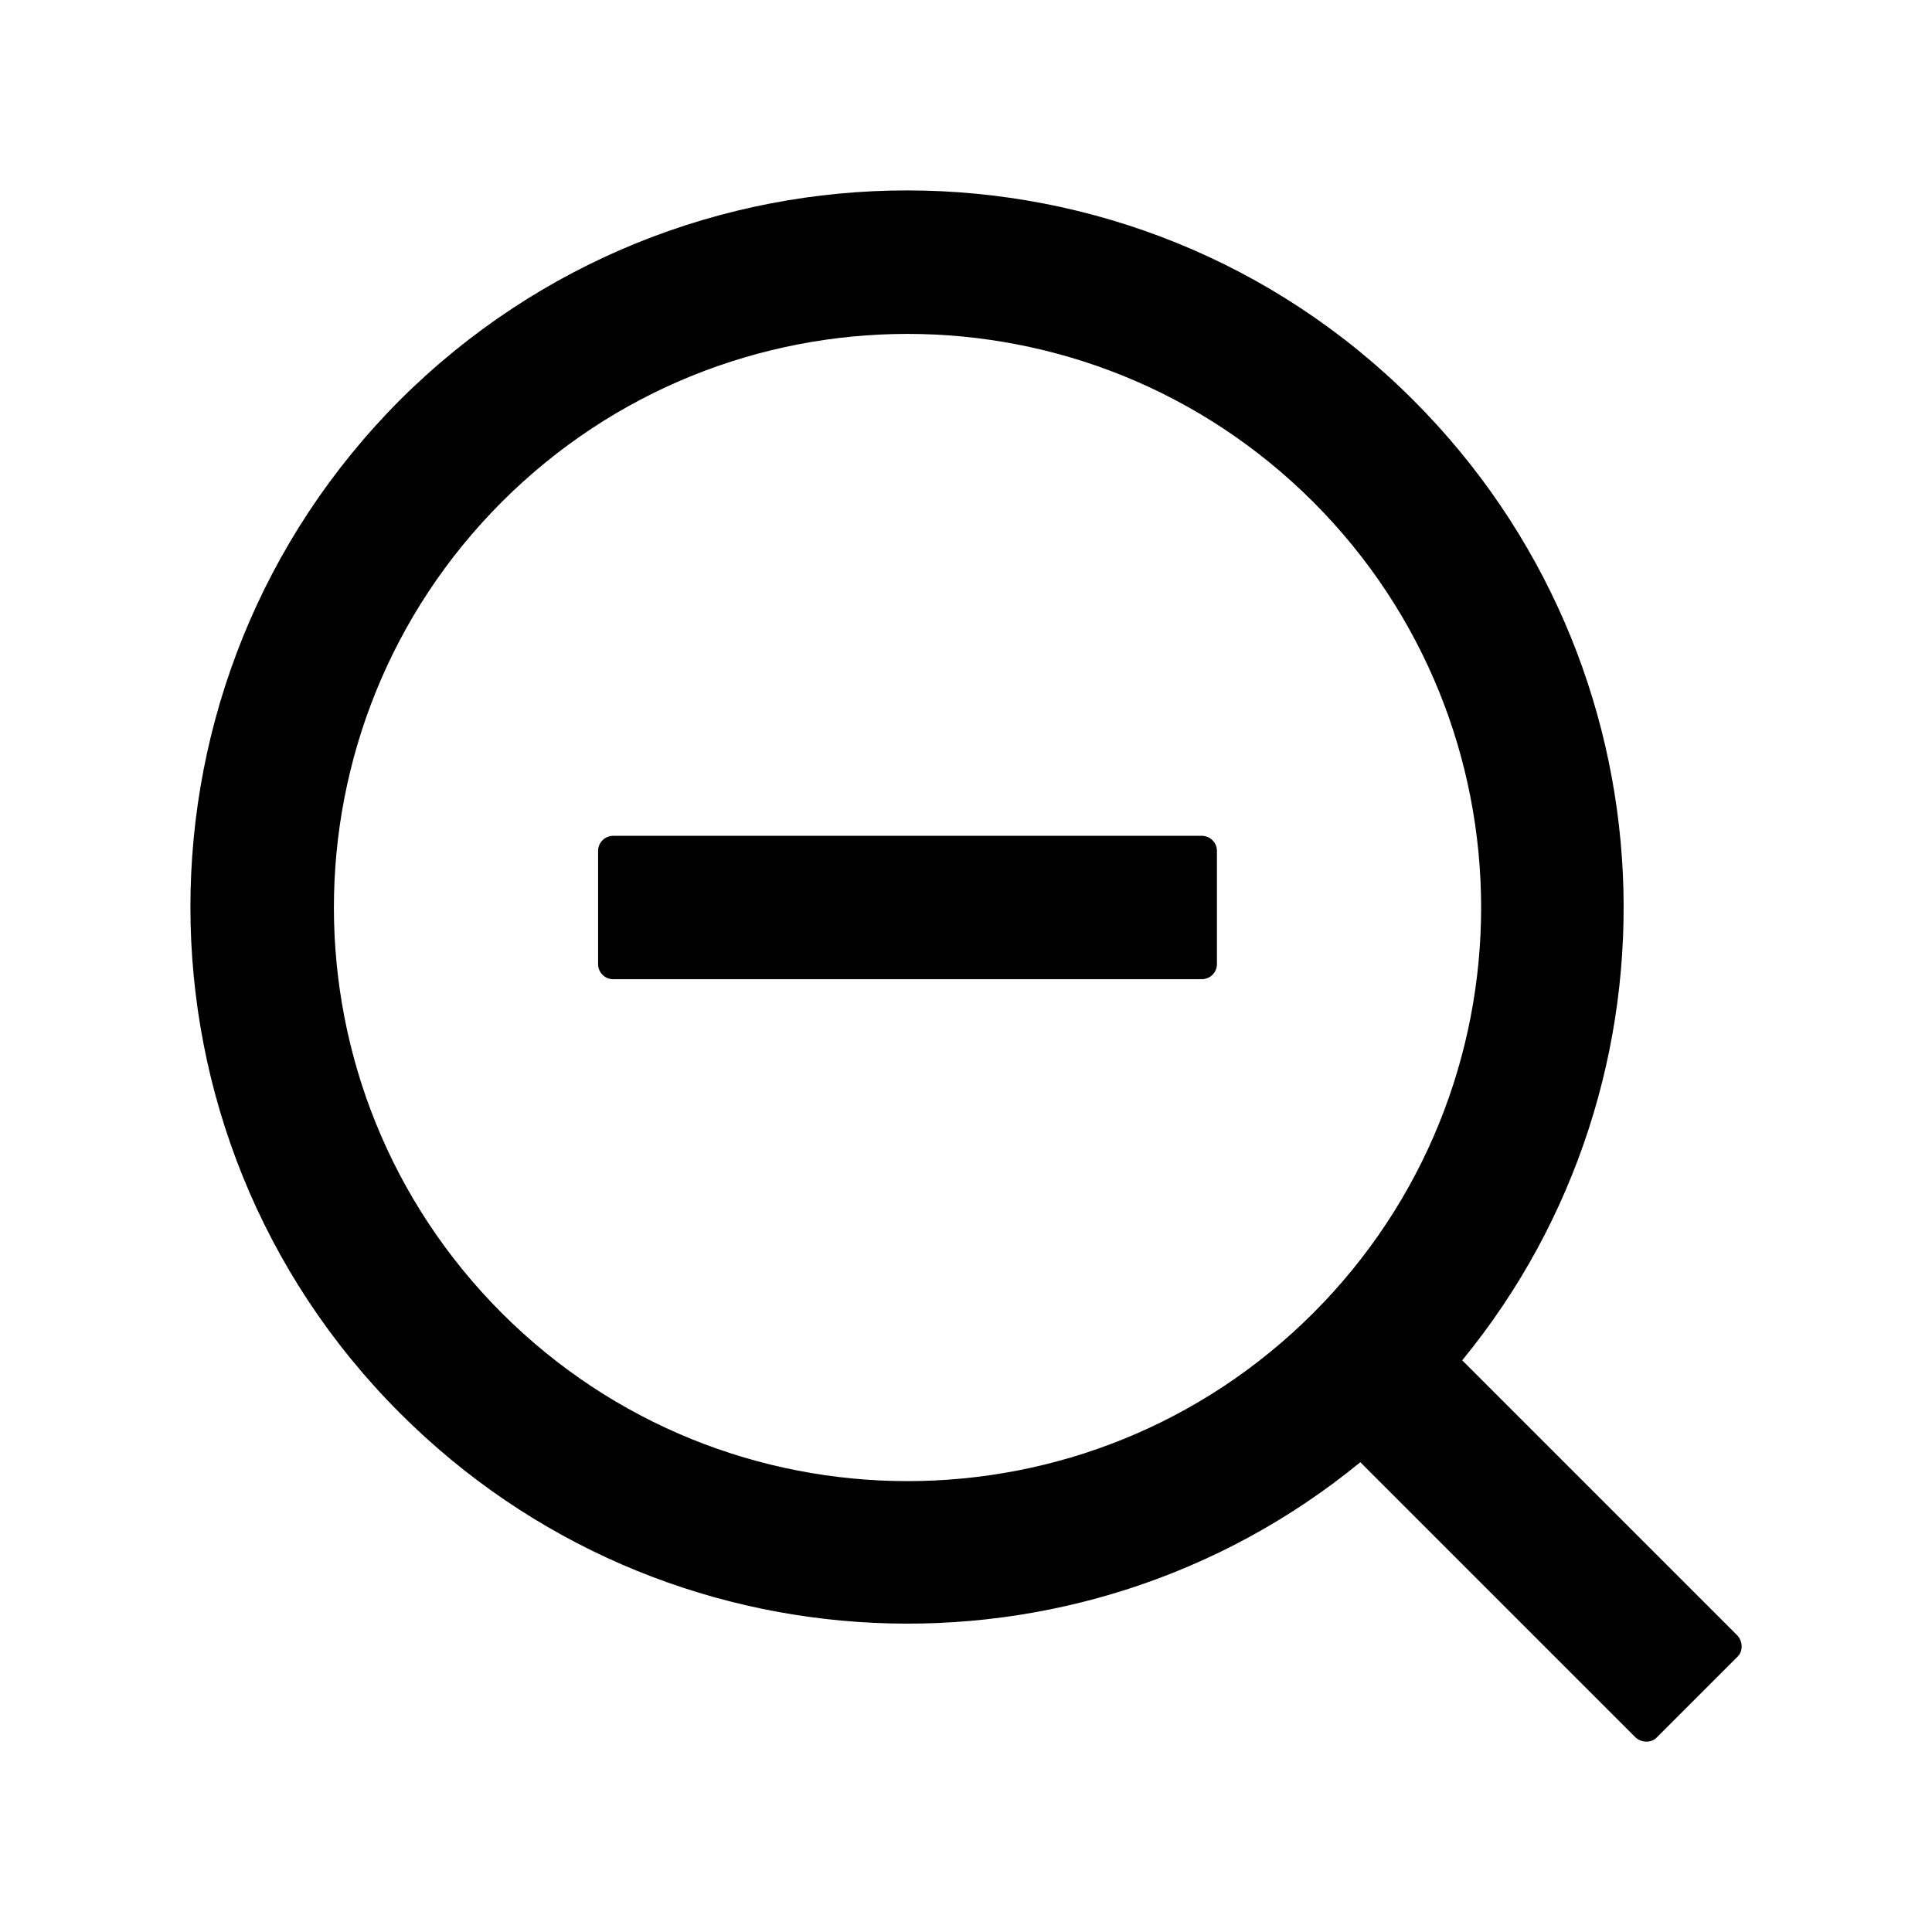
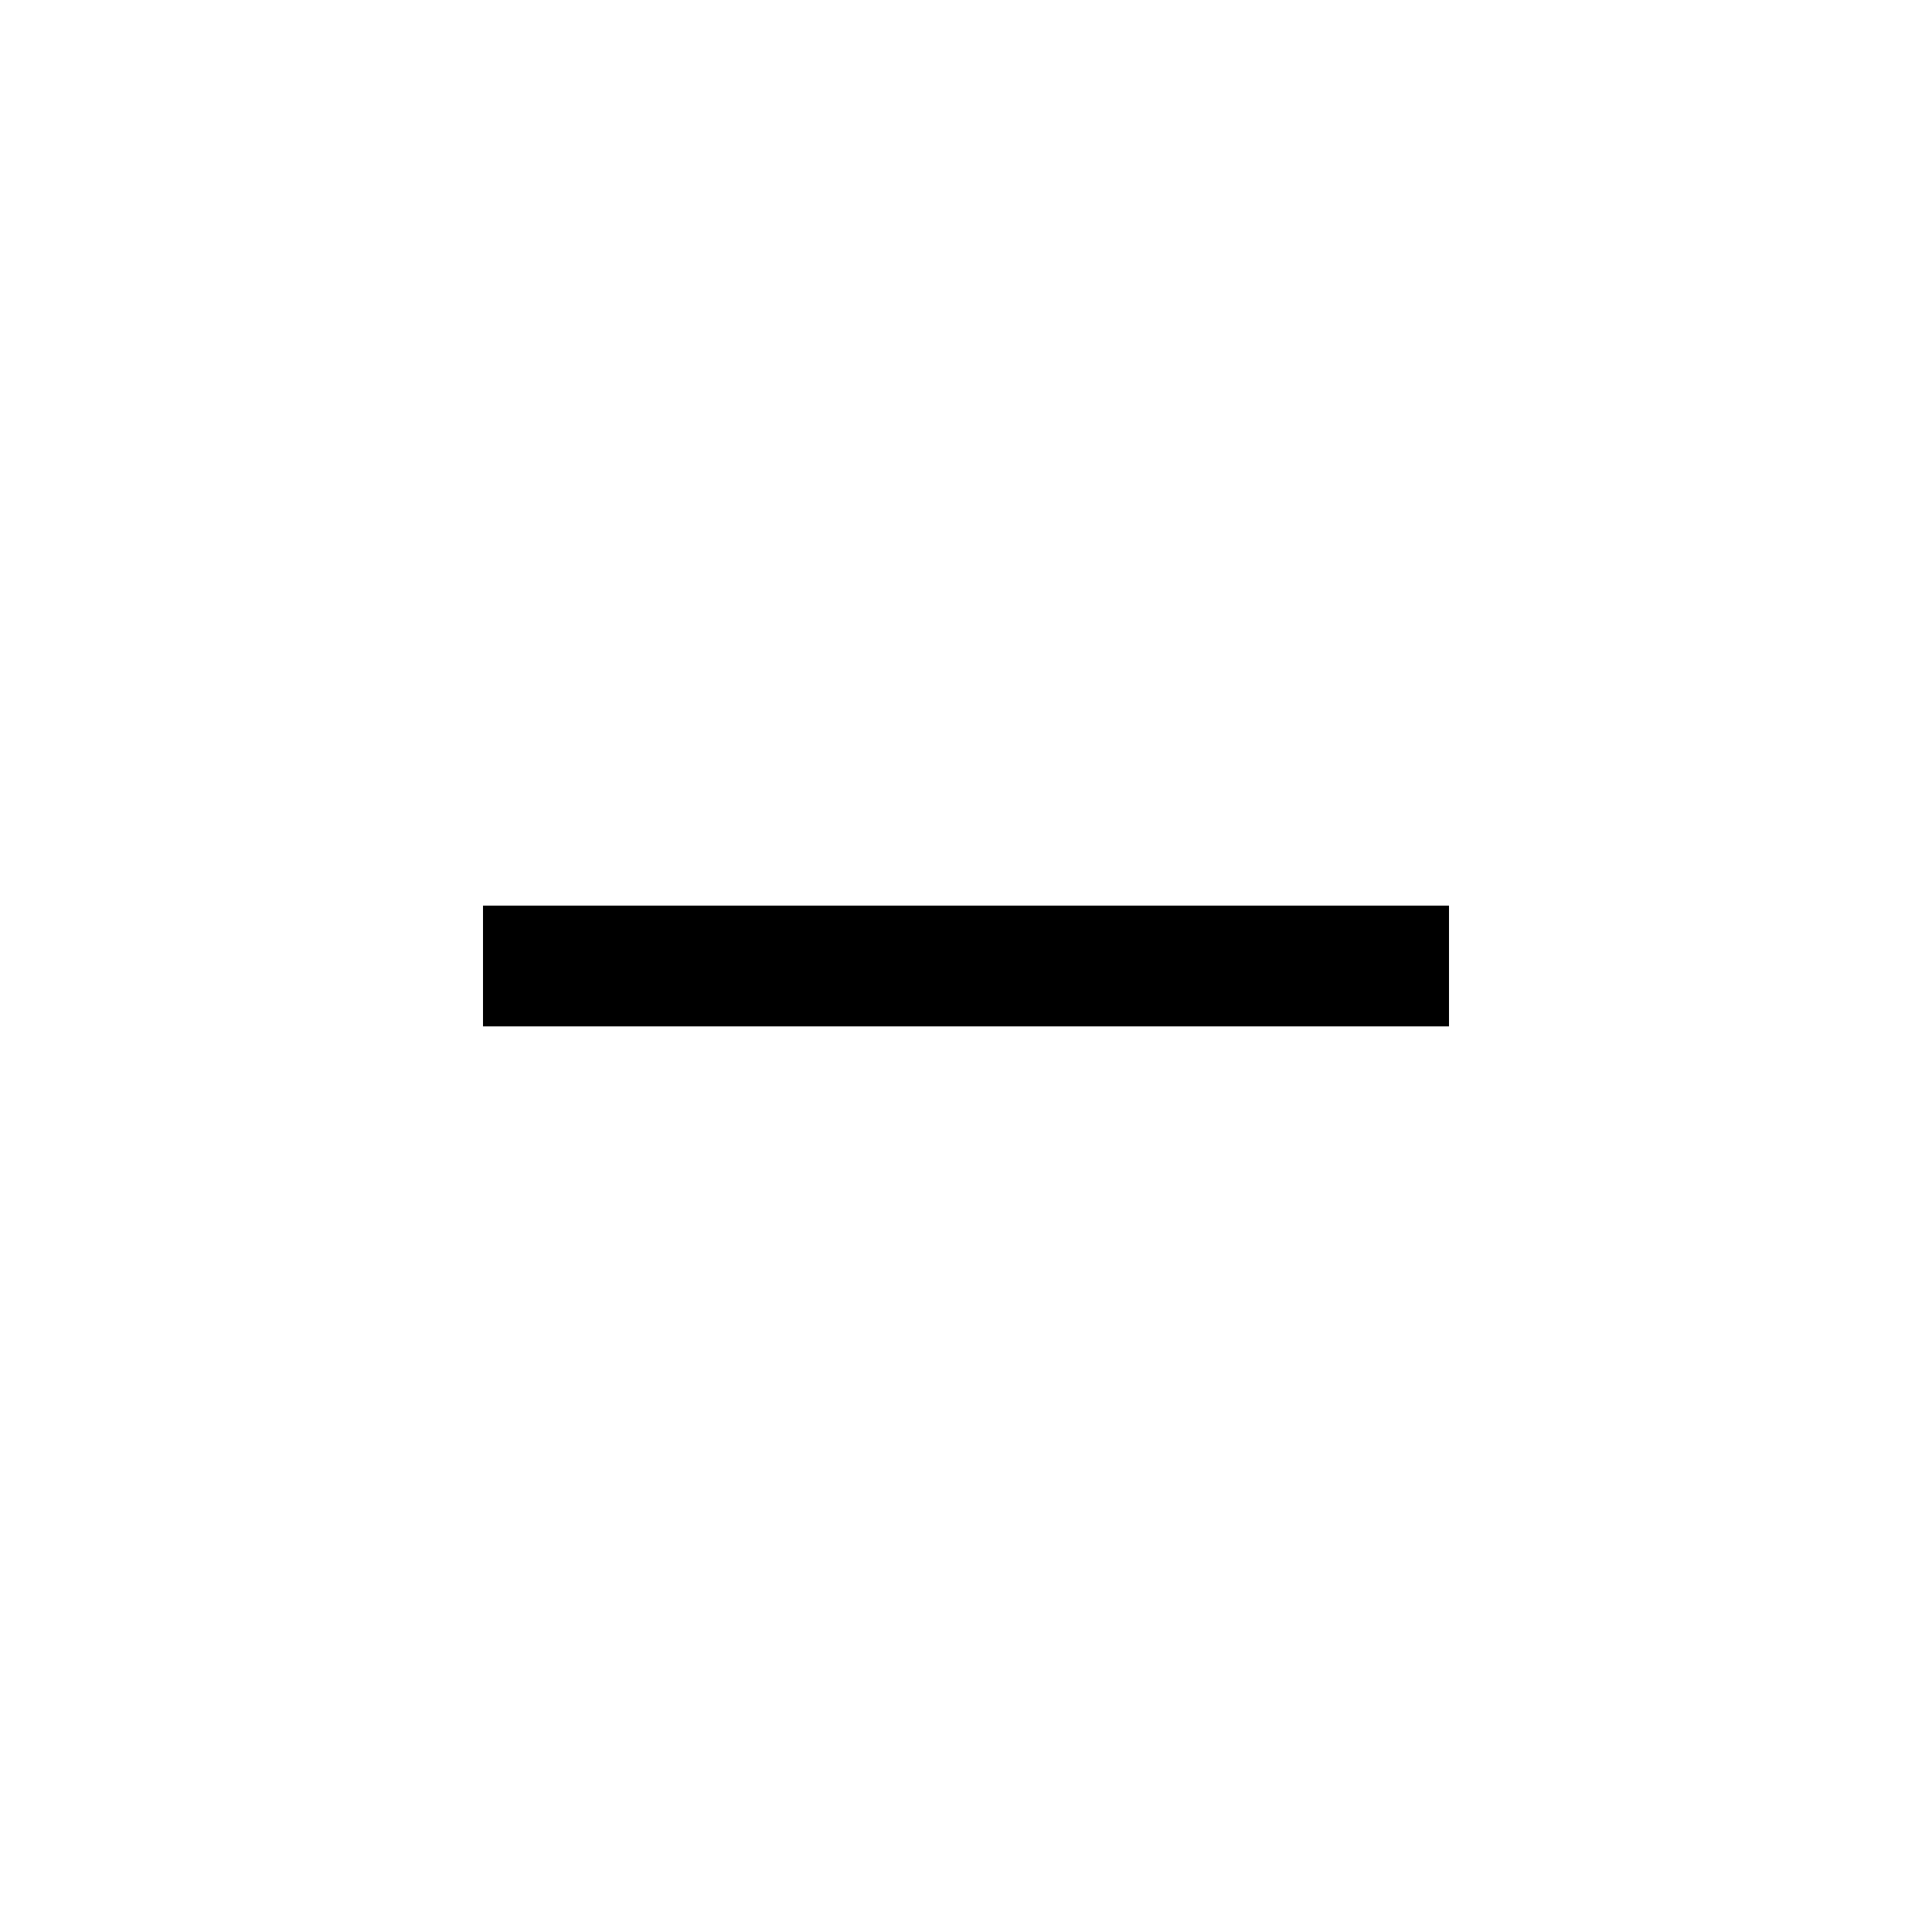
- <svg xmlns="http://www.w3.org/2000/svg" width="32" height="32" viewBox="0 0 1024 1024">
-   <path fill="#000" d="M637 443H325c-4.4 0-8 3.6-8 8v60c0 4.4 3.6 8 8 8h312c4.4 0 8-3.6 8-8v-60c0-4.4-3.6-8-8-8zm284 424L775 721c122.1-148.9 113.6-369.5-26-509c-148-148.1-388.4-148.1-537 0c-148.1 148.6-148.1 389 0 537c139.5 139.6 360.1 148.1 509 26l146 146c3.2 2.8 8.3 2.8 11 0l43-43c2.8-2.7 2.8-7.8 0-11zM696 696c-118.8 118.7-311.2 118.7-430 0c-118.7-118.8-118.7-311.2 0-430c118.8-118.7 311.2-118.7 430 0c118.7 118.8 118.7 311.2 0 430z" />
+ <svg xmlns="http://www.w3.org/2000/svg" width="24" height="24" viewBox="0 0 32 32">
+   <path fill="currentColor" d="M8 15h16v2H8z" />
</svg>
